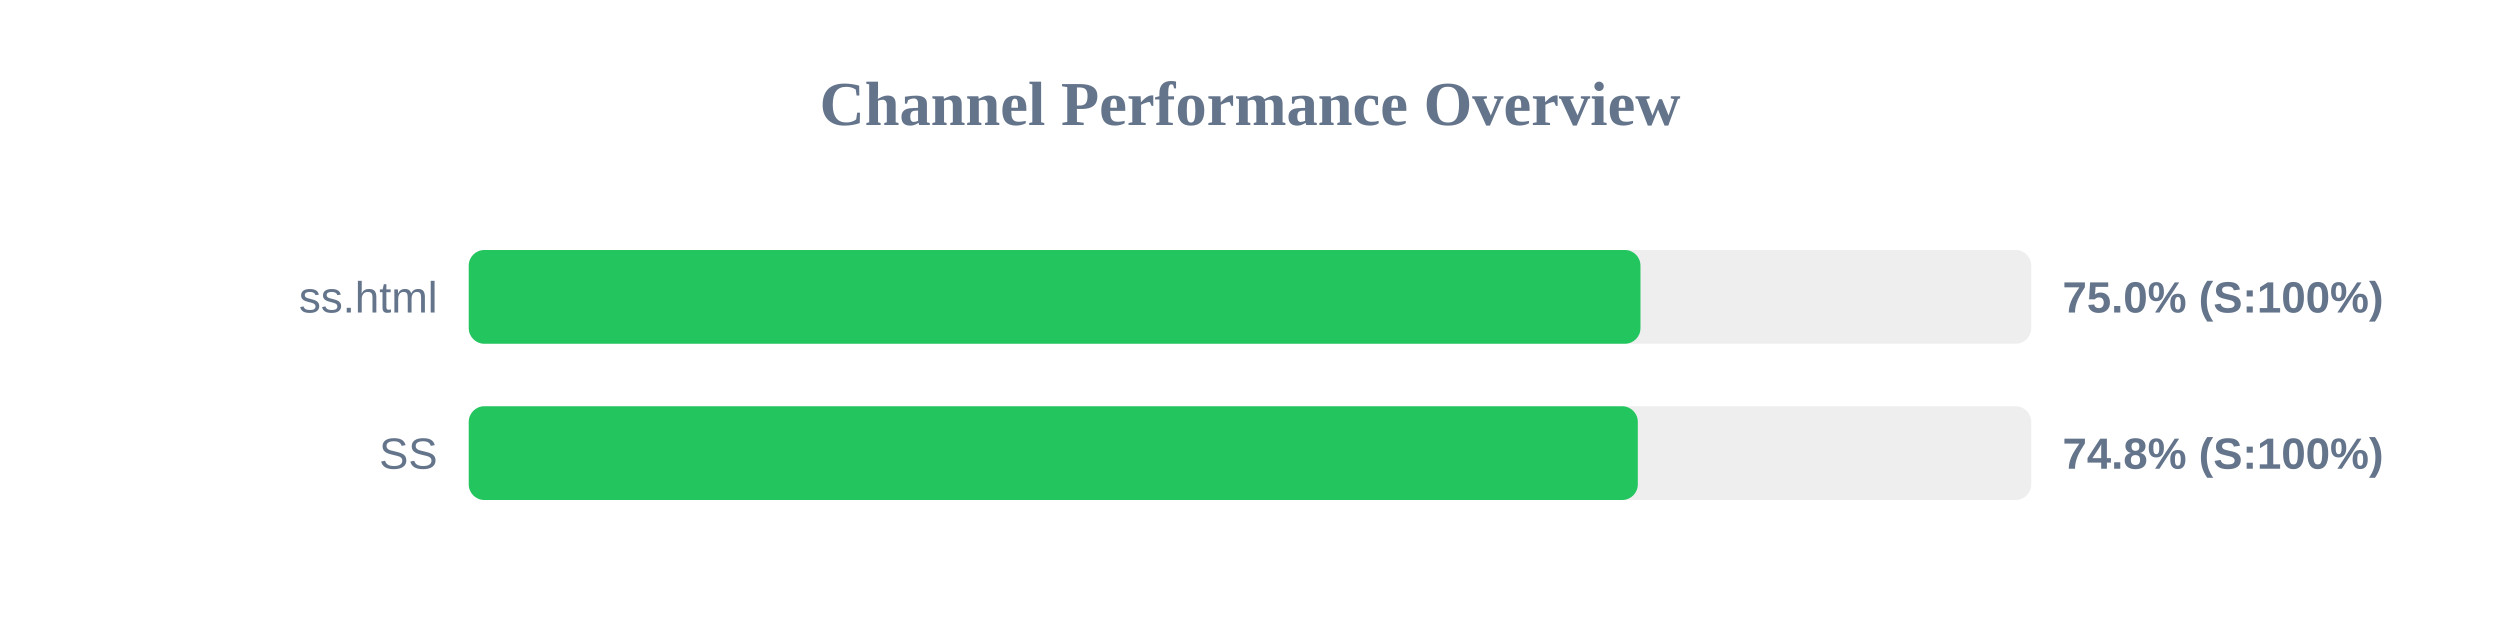
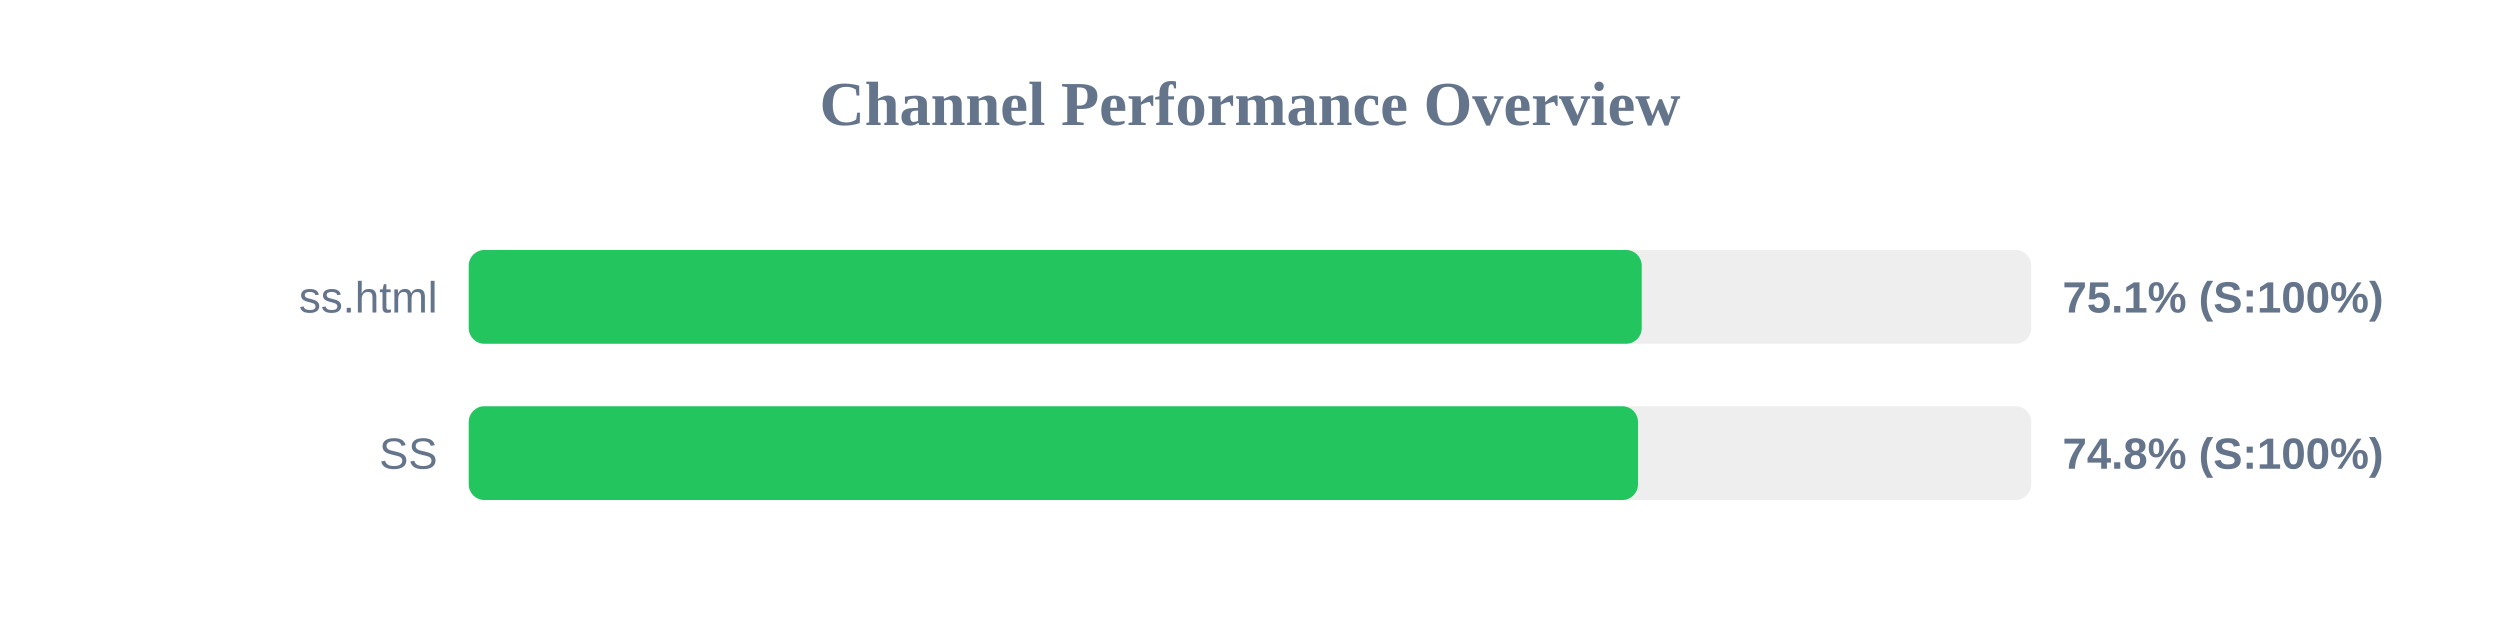
<svg xmlns="http://www.w3.org/2000/svg" width="800" height="200" version="1.1">
  <style>
        .row { font: 14px Arial; fill: #64748b; }
        .score { font: bold 14px Arial; fill: #64748b; }
    </style>
  <text x="400" y="40" text-anchor="middle" font-size="20px" font-weight="bold" fill="#64748b">Channel Performance Overview</text>
  <rect x="150" y="80" width="500" height="30" fill="#eee" rx="5" />
-   <rect x="150" y="80" width="374.95" height="30" fill="#22c55e" rx="5" />
+   <rect x="150" y="80" width="375.35" height="30" fill="#22c55e" rx="5" />
  <text x="140" y="100" text-anchor="end" class="row">ss.html</text>
-   <text x="660" y="100" text-anchor="start" class="score">75.0% (S:100%)</text>
+   <text x="660" y="100" text-anchor="start" class="score">75.1% (S:100%)</text>
  <rect x="150" y="130" width="500" height="30" fill="#eee" rx="5" />
-   <rect x="150" y="130" width="374.1" height="30" fill="#22c55e" rx="5" />
+   <rect x="150" y="130" width="374.15" height="30" fill="#22c55e" rx="5" />
  <text x="140" y="150" text-anchor="end" class="row">SS</text>
  <text x="660" y="150" text-anchor="start" class="score">74.8% (S:100%)</text>
</svg>
